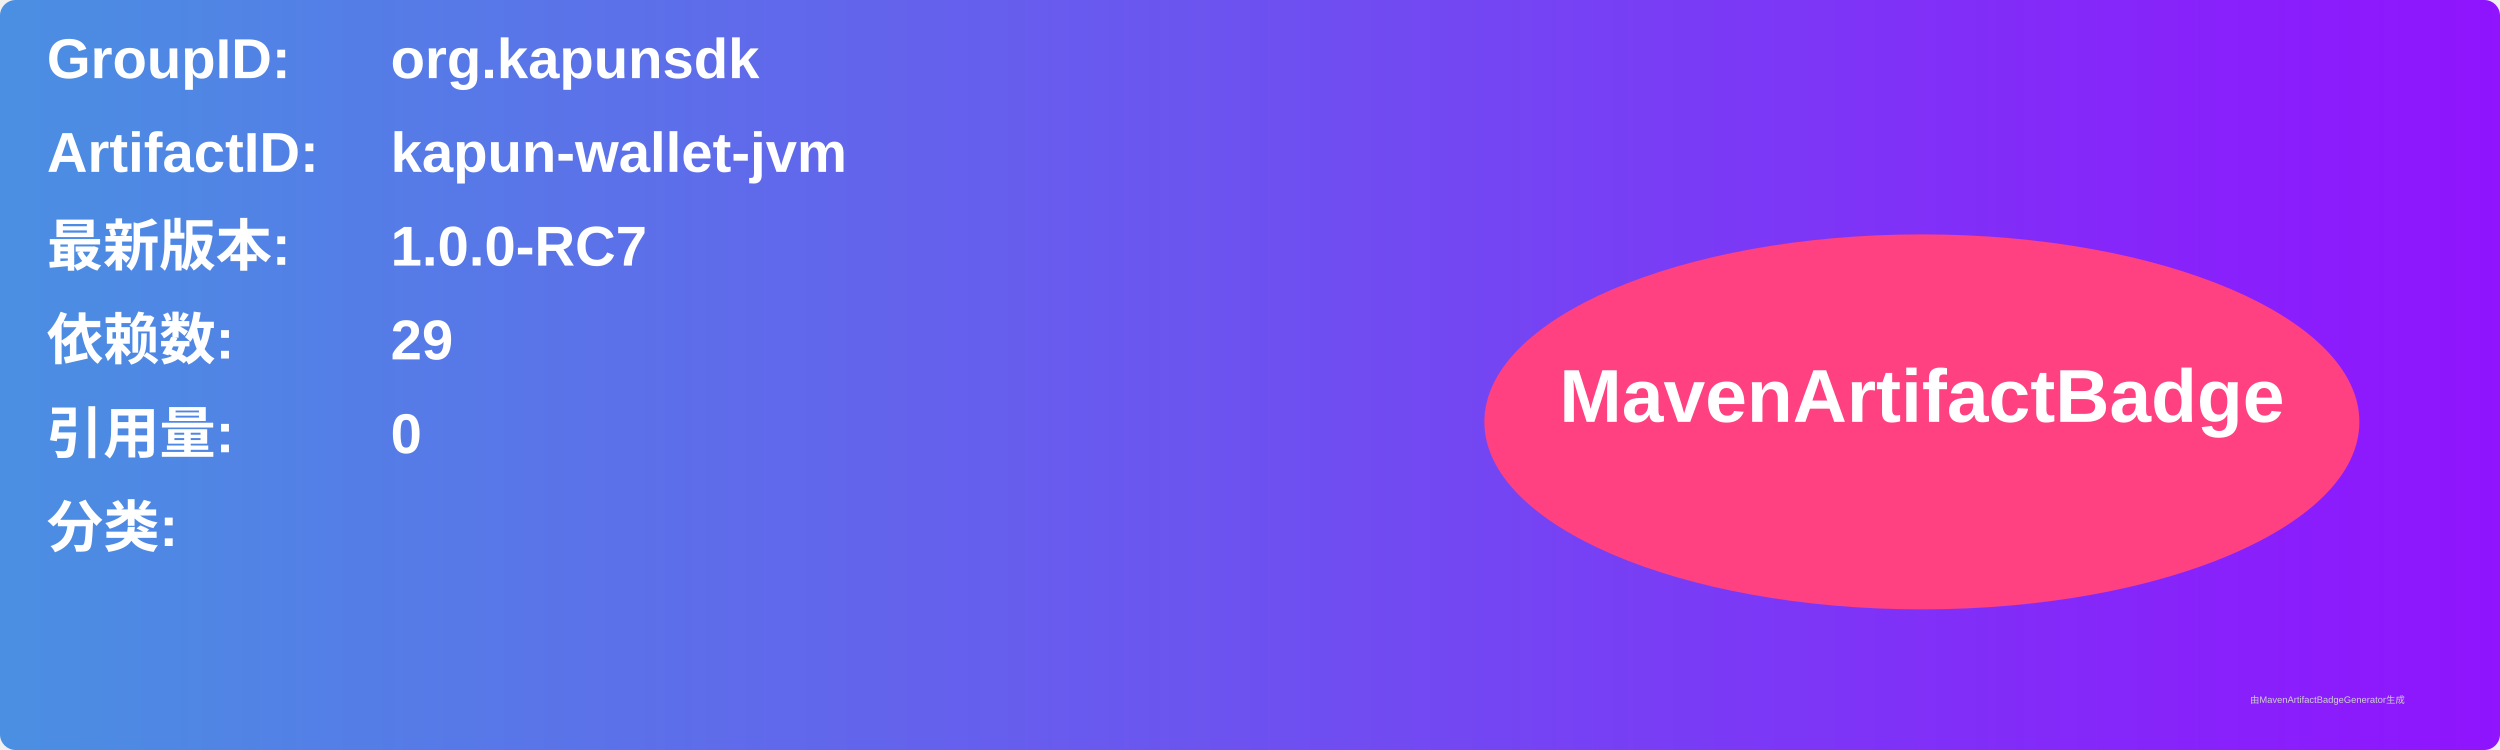
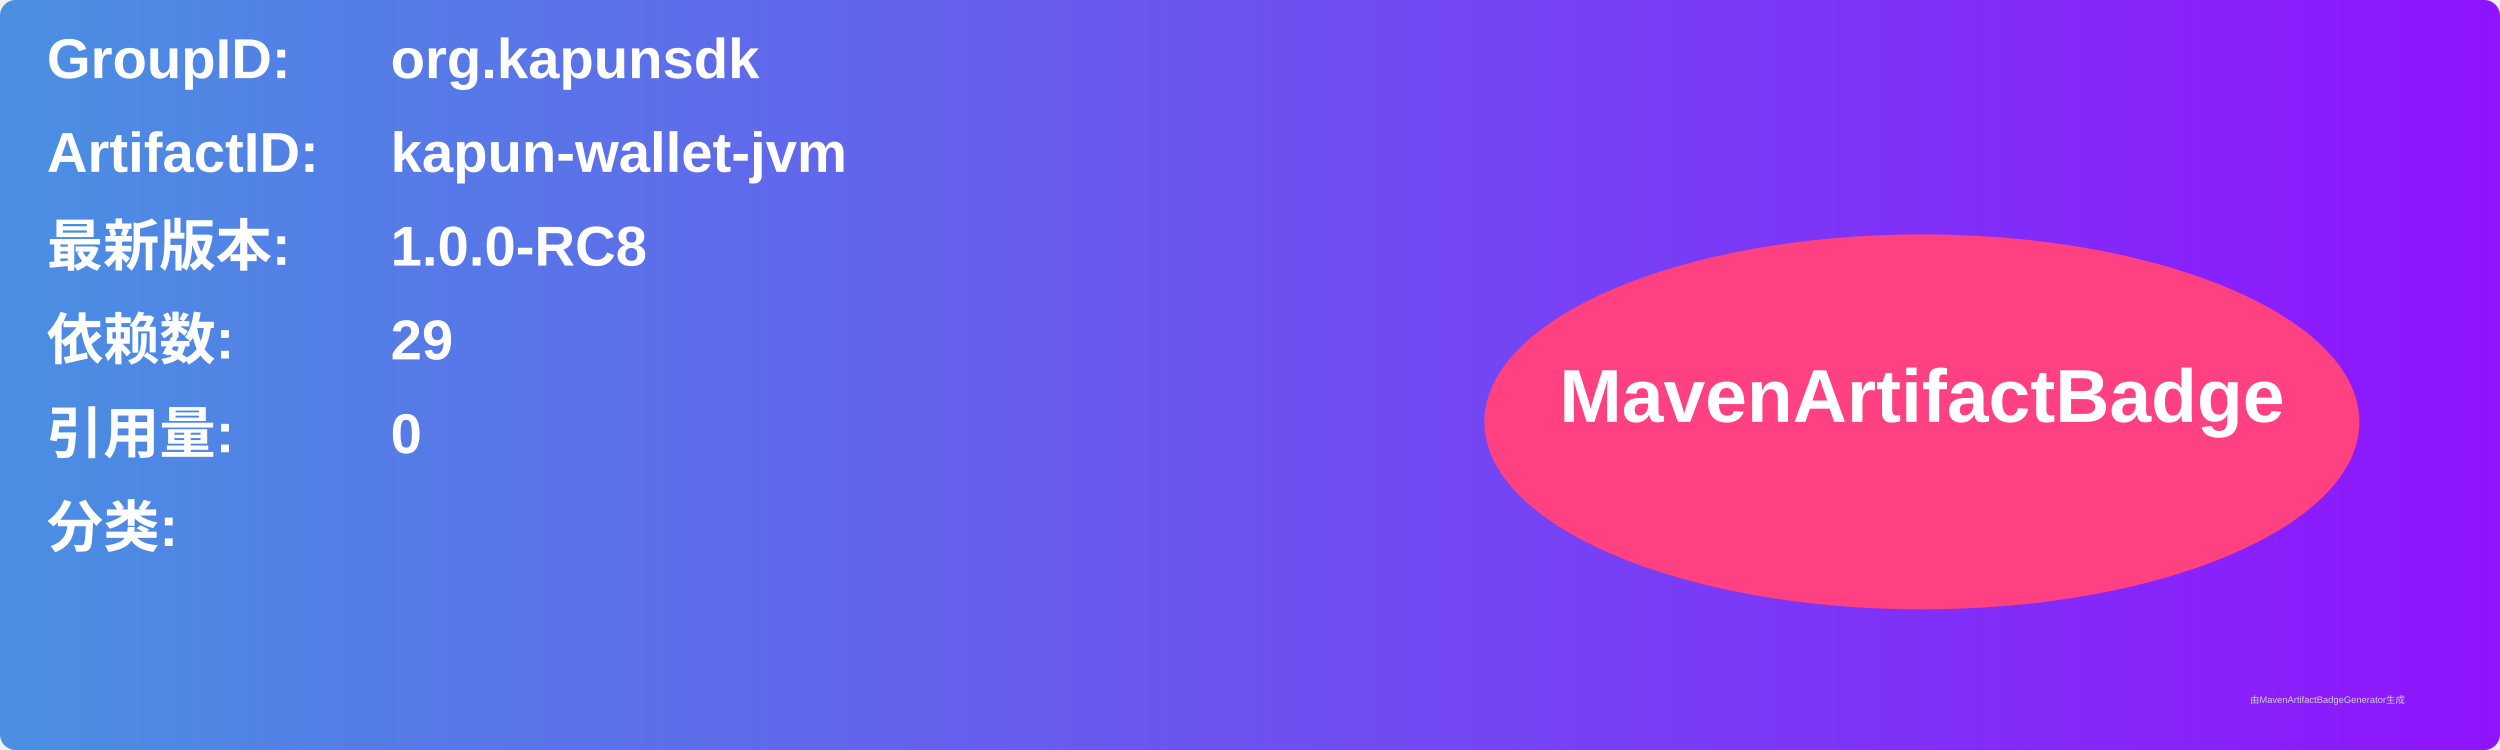
<svg xmlns="http://www.w3.org/2000/svg" width="800" height="240" viewBox="0 0 800 240">
  <linearGradient id="grad" x1="0%" y1="0%" x2="100%" y2="0%">
    <stop offset="0%" stop-color="#4a90e2" />
    <stop offset="100%" stop-color="#9013fe" />
  </linearGradient>
  <rect width="100%" height="100%" rx="5" ry="5" fill="url(#grad)" />
  <g transform="translate(15, 15)">
    <text x="0" y="10" font-family="Arial" font-size="18" fill="white" font-weight="bold" width="260">GroupID:</text>
    <text x="110" y="10" font-family="Arial" font-size="18" fill="white" font-weight="bold" width="460">org.kapunsdk</text>
    <text x="0" y="40" font-family="Arial" font-size="18" fill="white" font-weight="bold" width="260">ArtifactID:</text>
    <text x="110" y="40" font-family="Arial" font-size="18" fill="white" font-weight="bold" width="460">kapun-wallet-jvm</text>
    <text x="0" y="70" font-family="Arial" font-size="18" fill="white" font-weight="bold">最新版本:</text>
    <text x="110" y="70" font-family="Arial" font-size="18" fill="white" font-weight="bold">
-       <tspan font-weight="bold">1.0.0-RC7</tspan>
+       <tspan font-weight="bold">1.0.0-RC8</tspan>
    </text>
    <text x="0" y="100" font-family="Arial" font-size="18" fill="white" font-weight="bold">依赖数: </text>
    <text x="110" y="100" font-family="Arial" font-size="18" fill="white">
      <tspan font-weight="bold">29</tspan>
    </text>
    <text x="0" y="130" font-family="Arial" font-size="18" fill="white" font-weight="bold">引用量: </text>
    <text x="110" y="130" font-family="Arial" font-size="18" fill="white">
      <tspan font-weight="bold">0</tspan>
    </text>
    <text x="0" y="160" font-family="Arial" font-size="18" fill="white" font-weight="bold">分类:</text>
    <text x="10" y="190" font-family="Arial" font-size="10" fill="white">
      <tspan font-weight="bold" />
    </text>
    <ellipse cx="600" cy="120" rx="140" ry="60" fill="#ff4081" />
    <text x="600" y="120" text-anchor="middle" font-family="Arial" font-size="24" fill="white" font-weight="bold">MavenArtifactBadge</text>
  </g>
  <text x="720" y="225" font-family="Arial" font-size="3" fill="#d0d0d0">由MavenArtifactBadgeGenerator生成</text>
</svg>
